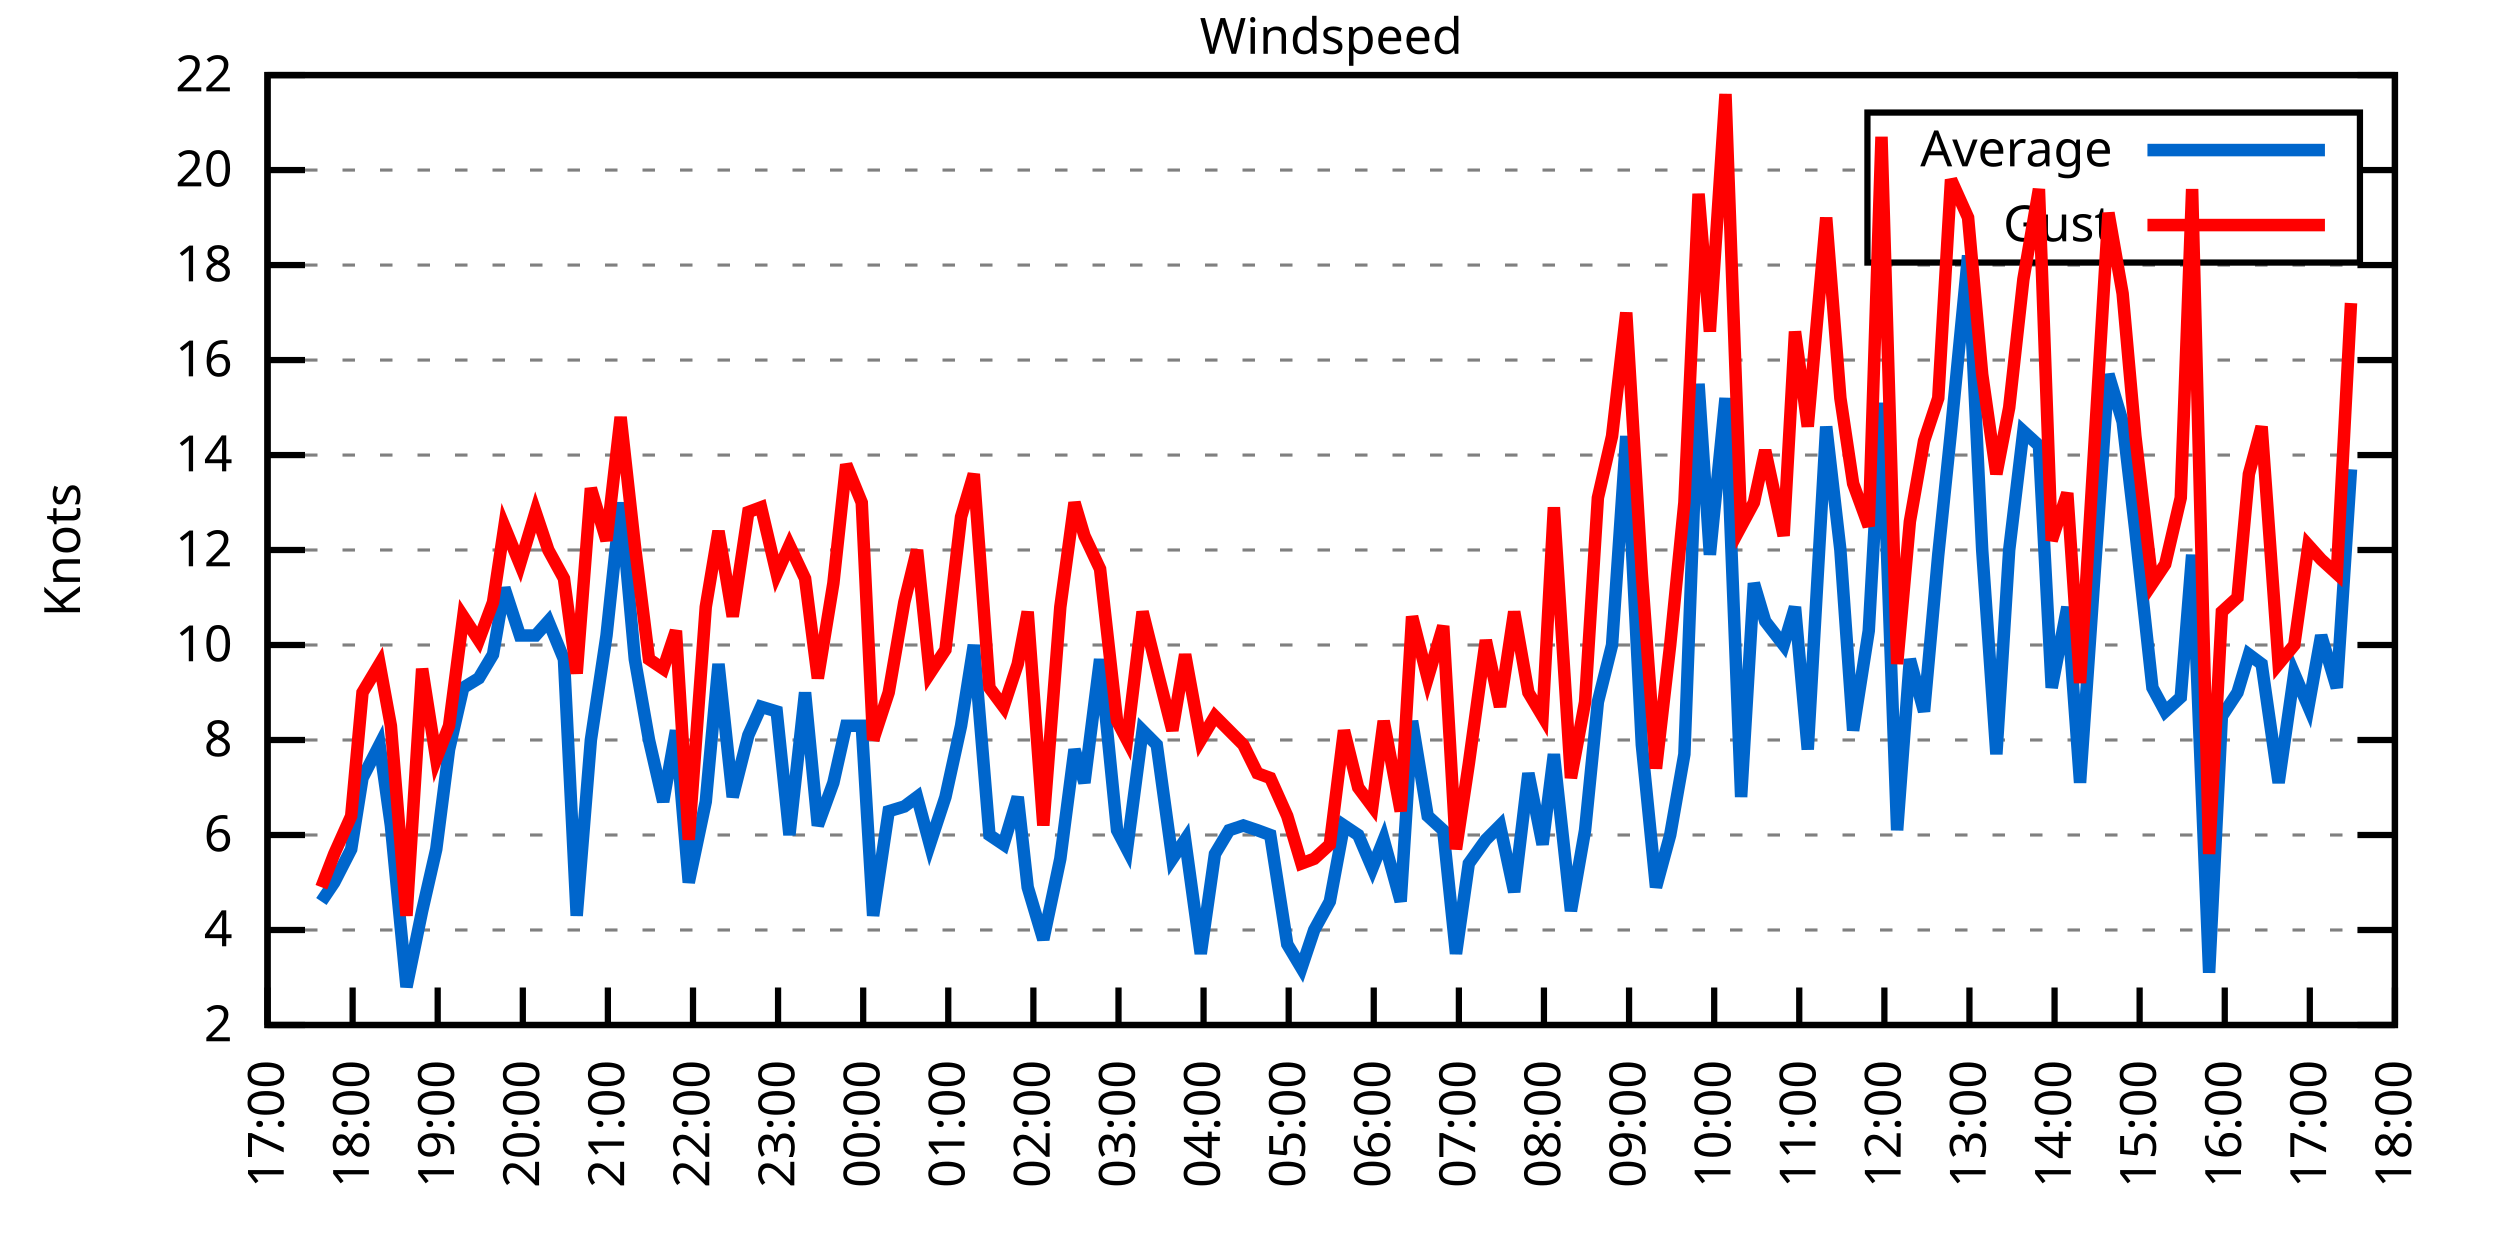
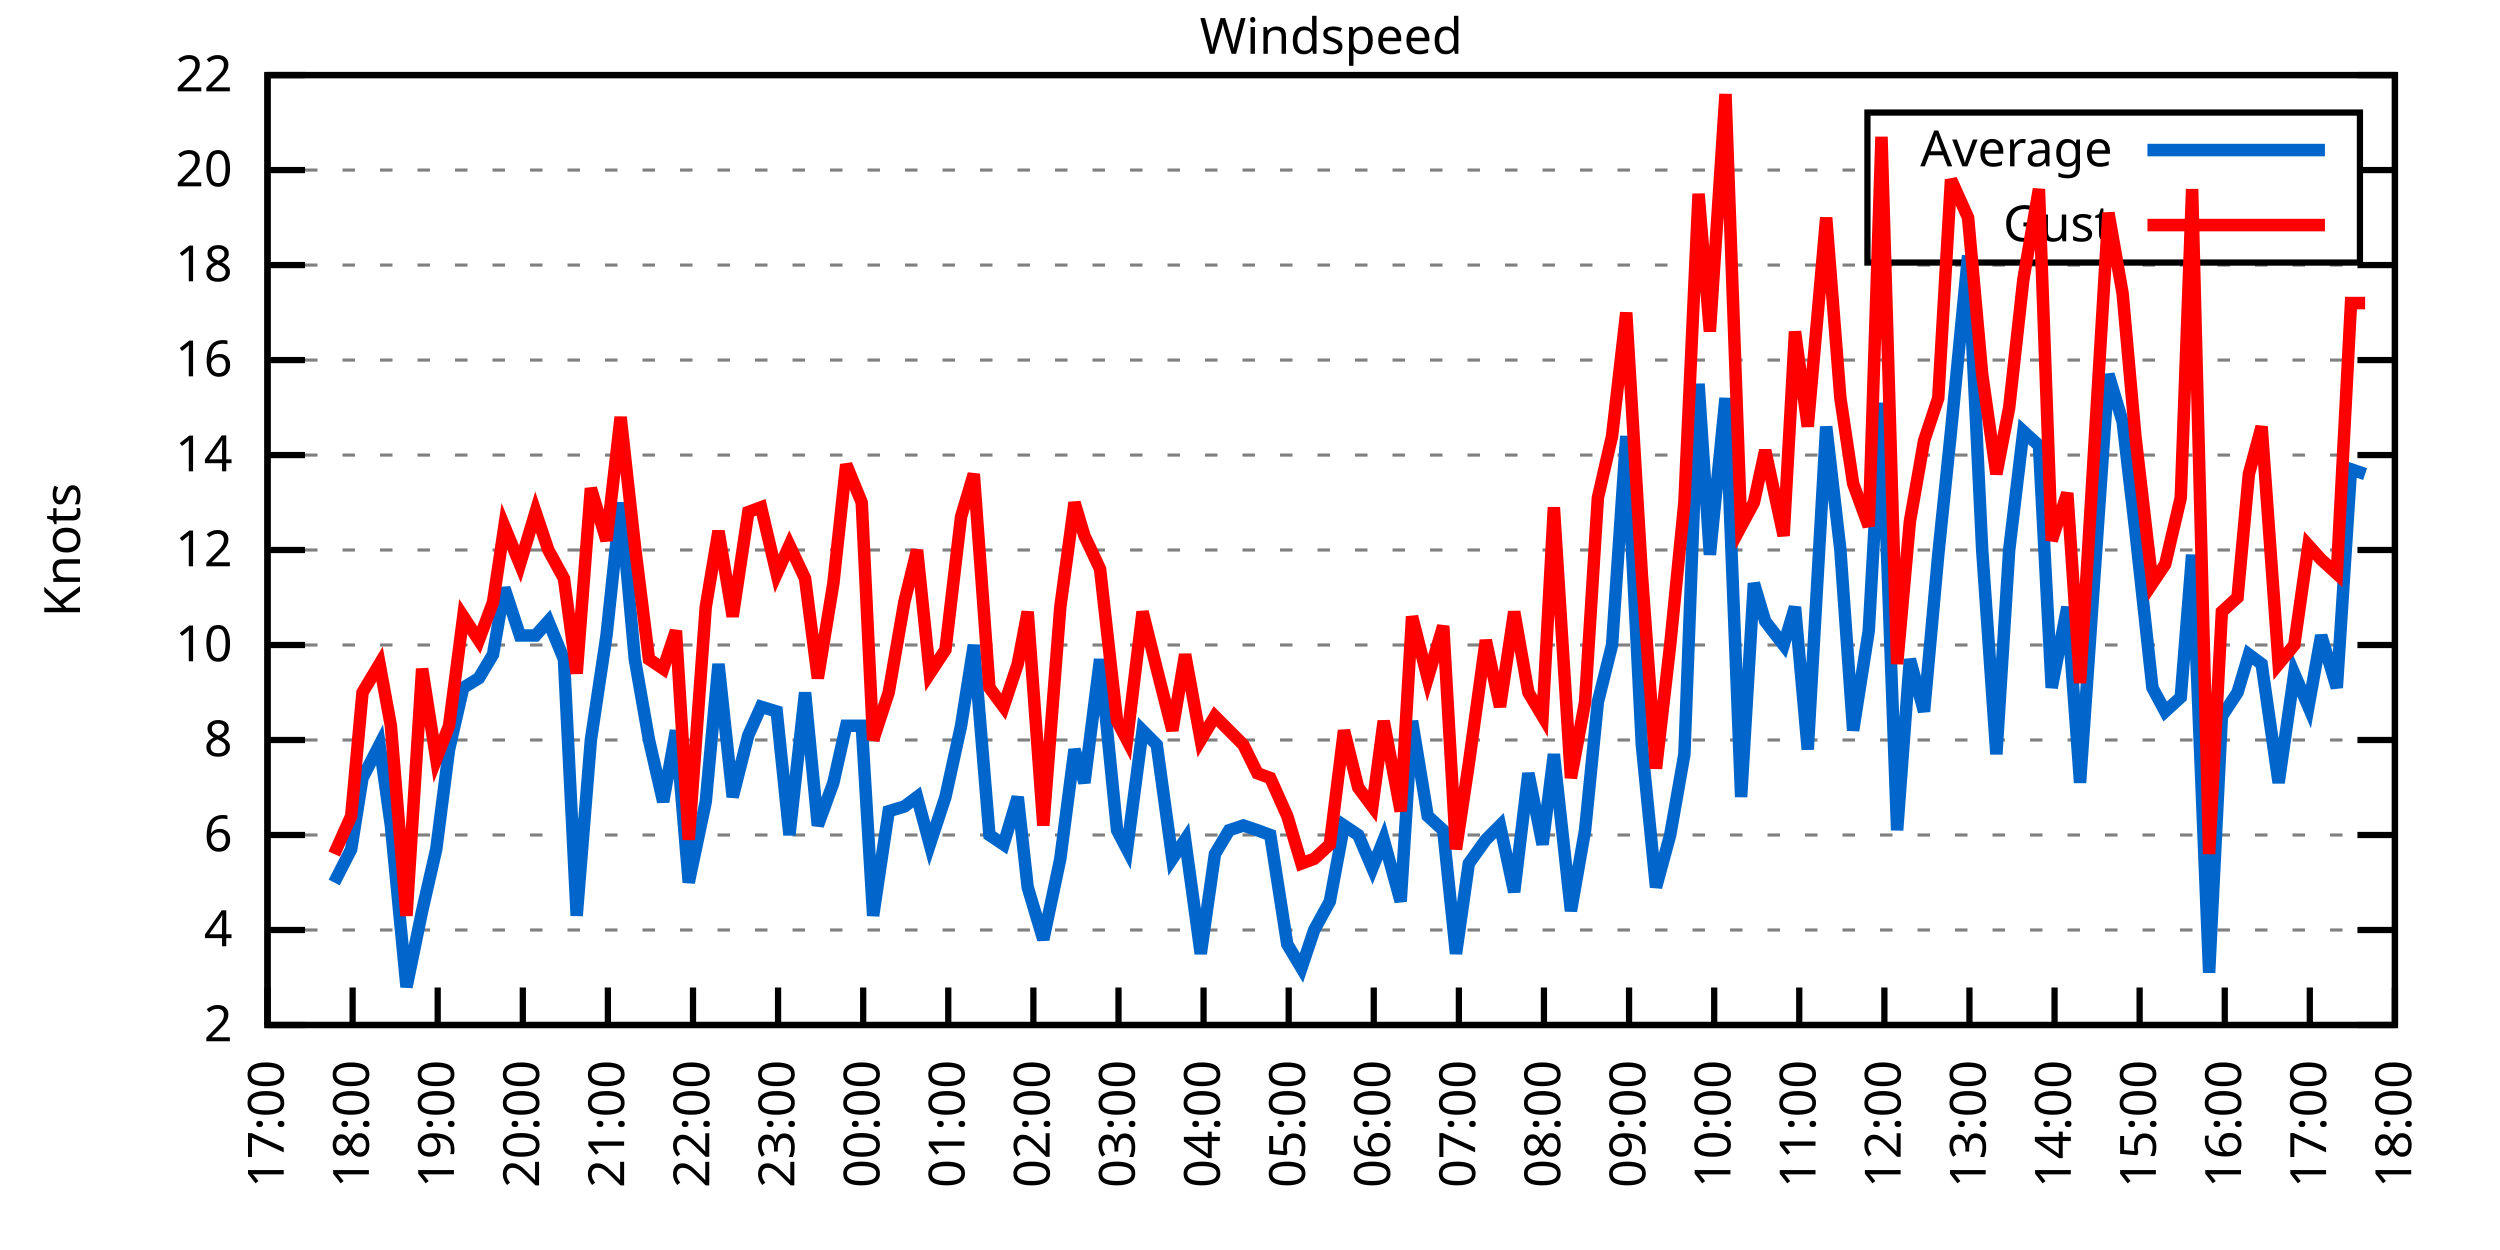
<svg xmlns="http://www.w3.org/2000/svg" xmlns:xlink="http://www.w3.org/1999/xlink" width="400" height="200" viewBox="0 0 400 200">
  <g id="gnuplot_canvas">
    <rect x="0" y="0" width="400" height="200" fill="none" />
    <defs>
      <circle id="gpDot" r="0.5" stroke-width="0.5" stroke="currentColor" />
      <path id="gpPt0" stroke-width="0.333" stroke="currentColor" d="M-1,0 h2 M0,-1 v2" />
      <path id="gpPt1" stroke-width="0.333" stroke="currentColor" d="M-1,-1 L1,1 M1,-1 L-1,1" />
      <path id="gpPt2" stroke-width="0.333" stroke="currentColor" d="M-1,0 L1,0 M0,-1 L0,1 M-1,-1 L1,1 M-1,1 L1,-1" />
      <rect id="gpPt3" stroke-width="0.333" stroke="currentColor" x="-1" y="-1" width="2" height="2" />
      <rect id="gpPt4" stroke-width="0.333" stroke="currentColor" fill="currentColor" x="-1" y="-1" width="2" height="2" />
      <circle id="gpPt5" stroke-width="0.333" stroke="currentColor" cx="0" cy="0" r="1" />
      <use xlink:href="#gpPt5" id="gpPt6" fill="currentColor" stroke="none" />
      <path id="gpPt7" stroke-width="0.333" stroke="currentColor" d="M0,-1.33 L-1.33,0.67 L1.33,0.67 z" />
      <use xlink:href="#gpPt7" id="gpPt8" fill="currentColor" stroke="none" />
      <use xlink:href="#gpPt7" id="gpPt9" stroke="currentColor" transform="rotate(180)" />
      <use xlink:href="#gpPt9" id="gpPt10" fill="currentColor" stroke="none" />
      <use xlink:href="#gpPt3" id="gpPt11" stroke="currentColor" transform="rotate(45)" />
      <use xlink:href="#gpPt11" id="gpPt12" fill="currentColor" stroke="none" />
      <path id="gpPt13" stroke-width="0.333" stroke="currentColor" d="M0,1.330 L1.265,0.411 L0.782,-1.067 L-0.782,-1.076 L-1.265,0.411 z" />
      <use xlink:href="#gpPt13" id="gpPt14" fill="currentColor" stroke="none" />
      <filter id="textbox" filterUnits="objectBoundingBox" x="0" y="0" height="1" width="1">
        <feFlood flood-color="white" flood-opacity="1" result="bgnd" />
        <feComposite in="SourceGraphic" in2="bgnd" operator="atop" />
      </filter>
      <filter id="greybox" filterUnits="objectBoundingBox" x="0" y="0" height="1" width="1">
        <feFlood flood-color="lightgrey" flood-opacity="1" result="grey" />
        <feComposite in="SourceGraphic" in2="grey" operator="atop" />
      </filter>
    </defs>
    <g fill="none" color="white" stroke="currentColor" stroke-width="1.00" stroke-linecap="butt" stroke-linejoin="miter">
</g>
    <g fill="none" color="black" stroke="currentColor" stroke-width="1.00" stroke-linecap="butt" stroke-linejoin="miter">
      <g stroke="none" shape-rendering="crispEdges">
        <polygon fill="rgb(255, 255, 255)" points="42.80,164.00 383.18,164.00 383.18,12.02 42.80,12.02 " />
      </g>
    </g>
    <g fill="none" color="black" stroke="currentColor" stroke-width="1.00" stroke-linecap="butt" stroke-linejoin="miter">
</g>
    <g fill="none" color="black" stroke="black" stroke-width="0.50" stroke-linecap="butt" stroke-linejoin="miter">
</g>
    <g fill="none" color="gray" stroke="currentColor" stroke-width="0.50" stroke-linecap="butt" stroke-linejoin="miter">
      <path stroke="gray" stroke-dasharray="2,4" class="gridline" d="M42.80,164.00 L383.19,164.00  " />
    </g>
    <g fill="none" color="gray" stroke="gray" stroke-width="1.00" stroke-linecap="butt" stroke-linejoin="miter">
</g>
    <g fill="none" color="black" stroke="currentColor" stroke-width="1.00" stroke-linecap="butt" stroke-linejoin="miter">
      <path stroke="black" d="M42.80,164.00 L48.80,164.00 M383.19,164.00 L377.19,164.00  " />
      <g transform="translate(37.20,166.60)" stroke="none" fill="black" font-family="Sans" font-size="8.00" text-anchor="end">
        <text>
          <tspan font-family="Sans"> 2</tspan>
        </text>
      </g>
    </g>
    <g fill="none" color="black" stroke="currentColor" stroke-width="1.00" stroke-linecap="butt" stroke-linejoin="miter">
</g>
    <g fill="none" color="black" stroke="black" stroke-width="0.50" stroke-linecap="butt" stroke-linejoin="miter">
</g>
    <g fill="none" color="gray" stroke="currentColor" stroke-width="0.50" stroke-linecap="butt" stroke-linejoin="miter">
      <path stroke="gray" stroke-dasharray="2,4" class="gridline" d="M42.80,148.80 L383.19,148.80  " />
    </g>
    <g fill="none" color="gray" stroke="gray" stroke-width="1.00" stroke-linecap="butt" stroke-linejoin="miter">
</g>
    <g fill="none" color="black" stroke="currentColor" stroke-width="1.00" stroke-linecap="butt" stroke-linejoin="miter">
      <path stroke="black" d="M42.80,148.80 L48.80,148.80 M383.19,148.80 L377.19,148.80  " />
      <g transform="translate(37.20,151.40)" stroke="none" fill="black" font-family="Sans" font-size="8.00" text-anchor="end">
        <text>
          <tspan font-family="Sans"> 4</tspan>
        </text>
      </g>
    </g>
    <g fill="none" color="black" stroke="currentColor" stroke-width="1.00" stroke-linecap="butt" stroke-linejoin="miter">
</g>
    <g fill="none" color="black" stroke="black" stroke-width="0.50" stroke-linecap="butt" stroke-linejoin="miter">
</g>
    <g fill="none" color="gray" stroke="currentColor" stroke-width="0.50" stroke-linecap="butt" stroke-linejoin="miter">
      <path stroke="gray" stroke-dasharray="2,4" class="gridline" d="M42.80,133.60 L383.19,133.60  " />
    </g>
    <g fill="none" color="gray" stroke="gray" stroke-width="1.00" stroke-linecap="butt" stroke-linejoin="miter">
</g>
    <g fill="none" color="black" stroke="currentColor" stroke-width="1.00" stroke-linecap="butt" stroke-linejoin="miter">
      <path stroke="black" d="M42.80,133.60 L48.80,133.60 M383.19,133.60 L377.19,133.60  " />
      <g transform="translate(37.20,136.20)" stroke="none" fill="black" font-family="Sans" font-size="8.00" text-anchor="end">
        <text>
          <tspan font-family="Sans"> 6</tspan>
        </text>
      </g>
    </g>
    <g fill="none" color="black" stroke="currentColor" stroke-width="1.00" stroke-linecap="butt" stroke-linejoin="miter">
</g>
    <g fill="none" color="black" stroke="black" stroke-width="0.50" stroke-linecap="butt" stroke-linejoin="miter">
</g>
    <g fill="none" color="gray" stroke="currentColor" stroke-width="0.50" stroke-linecap="butt" stroke-linejoin="miter">
      <path stroke="gray" stroke-dasharray="2,4" class="gridline" d="M42.80,118.40 L383.19,118.40  " />
    </g>
    <g fill="none" color="gray" stroke="gray" stroke-width="1.00" stroke-linecap="butt" stroke-linejoin="miter">
</g>
    <g fill="none" color="black" stroke="currentColor" stroke-width="1.00" stroke-linecap="butt" stroke-linejoin="miter">
      <path stroke="black" d="M42.80,118.40 L48.80,118.40 M383.19,118.40 L377.19,118.40  " />
      <g transform="translate(37.20,121.00)" stroke="none" fill="black" font-family="Sans" font-size="8.00" text-anchor="end">
        <text>
          <tspan font-family="Sans"> 8</tspan>
        </text>
      </g>
    </g>
    <g fill="none" color="black" stroke="currentColor" stroke-width="1.00" stroke-linecap="butt" stroke-linejoin="miter">
</g>
    <g fill="none" color="black" stroke="black" stroke-width="0.50" stroke-linecap="butt" stroke-linejoin="miter">
</g>
    <g fill="none" color="gray" stroke="currentColor" stroke-width="0.50" stroke-linecap="butt" stroke-linejoin="miter">
      <path stroke="gray" stroke-dasharray="2,4" class="gridline" d="M42.80,103.20 L383.19,103.20  " />
    </g>
    <g fill="none" color="gray" stroke="gray" stroke-width="1.00" stroke-linecap="butt" stroke-linejoin="miter">
</g>
    <g fill="none" color="black" stroke="currentColor" stroke-width="1.00" stroke-linecap="butt" stroke-linejoin="miter">
      <path stroke="black" d="M42.80,103.20 L48.80,103.20 M383.19,103.20 L377.19,103.20  " />
      <g transform="translate(37.20,105.80)" stroke="none" fill="black" font-family="Sans" font-size="8.00" text-anchor="end">
        <text>
          <tspan font-family="Sans"> 10</tspan>
        </text>
      </g>
    </g>
    <g fill="none" color="black" stroke="currentColor" stroke-width="1.00" stroke-linecap="butt" stroke-linejoin="miter">
</g>
    <g fill="none" color="black" stroke="black" stroke-width="0.50" stroke-linecap="butt" stroke-linejoin="miter">
</g>
    <g fill="none" color="gray" stroke="currentColor" stroke-width="0.50" stroke-linecap="butt" stroke-linejoin="miter">
      <path stroke="gray" stroke-dasharray="2,4" class="gridline" d="M42.80,88.00 L383.19,88.00  " />
    </g>
    <g fill="none" color="gray" stroke="gray" stroke-width="1.00" stroke-linecap="butt" stroke-linejoin="miter">
</g>
    <g fill="none" color="black" stroke="currentColor" stroke-width="1.00" stroke-linecap="butt" stroke-linejoin="miter">
      <path stroke="black" d="M42.80,88.00 L48.80,88.00 M383.19,88.00 L377.19,88.00  " />
      <g transform="translate(37.20,90.60)" stroke="none" fill="black" font-family="Sans" font-size="8.00" text-anchor="end">
        <text>
          <tspan font-family="Sans"> 12</tspan>
        </text>
      </g>
    </g>
    <g fill="none" color="black" stroke="currentColor" stroke-width="1.00" stroke-linecap="butt" stroke-linejoin="miter">
</g>
    <g fill="none" color="black" stroke="black" stroke-width="0.50" stroke-linecap="butt" stroke-linejoin="miter">
</g>
    <g fill="none" color="gray" stroke="currentColor" stroke-width="0.50" stroke-linecap="butt" stroke-linejoin="miter">
      <path stroke="gray" stroke-dasharray="2,4" class="gridline" d="M42.80,72.81 L383.19,72.81  " />
    </g>
    <g fill="none" color="gray" stroke="gray" stroke-width="1.00" stroke-linecap="butt" stroke-linejoin="miter">
</g>
    <g fill="none" color="black" stroke="currentColor" stroke-width="1.00" stroke-linecap="butt" stroke-linejoin="miter">
      <path stroke="black" d="M42.80,72.81 L48.80,72.81 M383.19,72.81 L377.19,72.81  " />
      <g transform="translate(37.20,75.41)" stroke="none" fill="black" font-family="Sans" font-size="8.00" text-anchor="end">
        <text>
          <tspan font-family="Sans"> 14</tspan>
        </text>
      </g>
    </g>
    <g fill="none" color="black" stroke="currentColor" stroke-width="1.00" stroke-linecap="butt" stroke-linejoin="miter">
</g>
    <g fill="none" color="black" stroke="black" stroke-width="0.50" stroke-linecap="butt" stroke-linejoin="miter">
</g>
    <g fill="none" color="gray" stroke="currentColor" stroke-width="0.50" stroke-linecap="butt" stroke-linejoin="miter">
      <path stroke="gray" stroke-dasharray="2,4" class="gridline" d="M42.80,57.61 L383.19,57.61  " />
    </g>
    <g fill="none" color="gray" stroke="gray" stroke-width="1.00" stroke-linecap="butt" stroke-linejoin="miter">
</g>
    <g fill="none" color="black" stroke="currentColor" stroke-width="1.00" stroke-linecap="butt" stroke-linejoin="miter">
      <path stroke="black" d="M42.80,57.61 L48.80,57.61 M383.19,57.61 L377.19,57.61  " />
      <g transform="translate(37.20,60.21)" stroke="none" fill="black" font-family="Sans" font-size="8.00" text-anchor="end">
        <text>
          <tspan font-family="Sans"> 16</tspan>
        </text>
      </g>
    </g>
    <g fill="none" color="black" stroke="currentColor" stroke-width="1.00" stroke-linecap="butt" stroke-linejoin="miter">
</g>
    <g fill="none" color="black" stroke="black" stroke-width="0.50" stroke-linecap="butt" stroke-linejoin="miter">
</g>
    <g fill="none" color="gray" stroke="currentColor" stroke-width="0.50" stroke-linecap="butt" stroke-linejoin="miter">
      <path stroke="gray" stroke-dasharray="2,4" class="gridline" d="M42.80,42.41 L383.19,42.41  " />
    </g>
    <g fill="none" color="gray" stroke="gray" stroke-width="1.00" stroke-linecap="butt" stroke-linejoin="miter">
</g>
    <g fill="none" color="black" stroke="currentColor" stroke-width="1.00" stroke-linecap="butt" stroke-linejoin="miter">
      <path stroke="black" d="M42.80,42.41 L48.80,42.41 M383.19,42.41 L377.19,42.41  " />
      <g transform="translate(37.20,45.01)" stroke="none" fill="black" font-family="Sans" font-size="8.00" text-anchor="end">
        <text>
          <tspan font-family="Sans"> 18</tspan>
        </text>
      </g>
    </g>
    <g fill="none" color="black" stroke="currentColor" stroke-width="1.00" stroke-linecap="butt" stroke-linejoin="miter">
</g>
    <g fill="none" color="black" stroke="black" stroke-width="0.50" stroke-linecap="butt" stroke-linejoin="miter">
</g>
    <g fill="none" color="gray" stroke="currentColor" stroke-width="0.50" stroke-linecap="butt" stroke-linejoin="miter">
      <path stroke="gray" stroke-dasharray="2,4" class="gridline" d="M42.80,27.21 L298.79,27.21 M377.59,27.21 L383.19,27.21  " />
    </g>
    <g fill="none" color="gray" stroke="gray" stroke-width="1.00" stroke-linecap="butt" stroke-linejoin="miter">
</g>
    <g fill="none" color="black" stroke="currentColor" stroke-width="1.00" stroke-linecap="butt" stroke-linejoin="miter">
      <path stroke="black" d="M42.80,27.21 L48.80,27.21 M383.19,27.21 L377.19,27.21  " />
      <g transform="translate(37.20,29.81)" stroke="none" fill="black" font-family="Sans" font-size="8.00" text-anchor="end">
        <text>
          <tspan font-family="Sans"> 20</tspan>
        </text>
      </g>
    </g>
    <g fill="none" color="black" stroke="currentColor" stroke-width="1.00" stroke-linecap="butt" stroke-linejoin="miter">
</g>
    <g fill="none" color="black" stroke="black" stroke-width="0.50" stroke-linecap="butt" stroke-linejoin="miter">
</g>
    <g fill="none" color="gray" stroke="currentColor" stroke-width="0.50" stroke-linecap="butt" stroke-linejoin="miter">
      <path stroke="gray" stroke-dasharray="2,4" class="gridline" d="M42.80,12.01 L383.19,12.01  " />
    </g>
    <g fill="none" color="gray" stroke="gray" stroke-width="1.00" stroke-linecap="butt" stroke-linejoin="miter">
</g>
    <g fill="none" color="black" stroke="currentColor" stroke-width="1.00" stroke-linecap="butt" stroke-linejoin="miter">
      <path stroke="black" d="M42.80,12.01 L48.80,12.01 M383.19,12.01 L377.19,12.01  " />
      <g transform="translate(37.20,14.61)" stroke="none" fill="black" font-family="Sans" font-size="8.00" text-anchor="end">
        <text>
          <tspan font-family="Sans"> 22</tspan>
        </text>
      </g>
    </g>
    <g fill="none" color="black" stroke="currentColor" stroke-width="1.00" stroke-linecap="butt" stroke-linejoin="miter">
      <path stroke="black" d="M42.80,164.00 L42.80,158.00  " />
      <g transform="translate(45.40,169.60) rotate(270.00)" stroke="none" fill="black" font-family="Sans" font-size="8.00" text-anchor="end">
        <text>
          <tspan font-family="Sans">17:00</tspan>
        </text>
      </g>
    </g>
    <g fill="none" color="black" stroke="currentColor" stroke-width="1.00" stroke-linecap="butt" stroke-linejoin="miter">
      <path stroke="black" d="M56.42,164.00 L56.42,158.00  " />
      <g transform="translate(59.02,169.60) rotate(270.00)" stroke="none" fill="black" font-family="Sans" font-size="8.00" text-anchor="end">
        <text>
          <tspan font-family="Sans">18:00</tspan>
        </text>
      </g>
    </g>
    <g fill="none" color="black" stroke="currentColor" stroke-width="1.00" stroke-linecap="butt" stroke-linejoin="miter">
      <path stroke="black" d="M70.03,164.00 L70.03,158.00  " />
      <g transform="translate(72.63,169.60) rotate(270.00)" stroke="none" fill="black" font-family="Sans" font-size="8.00" text-anchor="end">
        <text>
          <tspan font-family="Sans">19:00</tspan>
        </text>
      </g>
    </g>
    <g fill="none" color="black" stroke="currentColor" stroke-width="1.00" stroke-linecap="butt" stroke-linejoin="miter">
      <path stroke="black" d="M83.65,164.00 L83.65,158.00  " />
      <g transform="translate(86.25,169.60) rotate(270.00)" stroke="none" fill="black" font-family="Sans" font-size="8.00" text-anchor="end">
        <text>
          <tspan font-family="Sans">20:00</tspan>
        </text>
      </g>
    </g>
    <g fill="none" color="black" stroke="currentColor" stroke-width="1.00" stroke-linecap="butt" stroke-linejoin="miter">
      <path stroke="black" d="M97.26,164.00 L97.26,158.00  " />
      <g transform="translate(99.86,169.60) rotate(270.00)" stroke="none" fill="black" font-family="Sans" font-size="8.00" text-anchor="end">
        <text>
          <tspan font-family="Sans">21:00</tspan>
        </text>
      </g>
    </g>
    <g fill="none" color="black" stroke="currentColor" stroke-width="1.00" stroke-linecap="butt" stroke-linejoin="miter">
      <path stroke="black" d="M110.88,164.00 L110.88,158.00  " />
      <g transform="translate(113.48,169.60) rotate(270.00)" stroke="none" fill="black" font-family="Sans" font-size="8.00" text-anchor="end">
        <text>
          <tspan font-family="Sans">22:00</tspan>
        </text>
      </g>
    </g>
    <g fill="none" color="black" stroke="currentColor" stroke-width="1.00" stroke-linecap="butt" stroke-linejoin="miter">
      <path stroke="black" d="M124.49,164.00 L124.49,158.00  " />
      <g transform="translate(127.09,169.60) rotate(270.00)" stroke="none" fill="black" font-family="Sans" font-size="8.00" text-anchor="end">
        <text>
          <tspan font-family="Sans">23:00</tspan>
        </text>
      </g>
    </g>
    <g fill="none" color="black" stroke="currentColor" stroke-width="1.00" stroke-linecap="butt" stroke-linejoin="miter">
      <path stroke="black" d="M138.11,164.00 L138.11,158.00  " />
      <g transform="translate(140.71,169.60) rotate(270.00)" stroke="none" fill="black" font-family="Sans" font-size="8.00" text-anchor="end">
        <text>
          <tspan font-family="Sans">00:00</tspan>
        </text>
      </g>
    </g>
    <g fill="none" color="black" stroke="currentColor" stroke-width="1.00" stroke-linecap="butt" stroke-linejoin="miter">
      <path stroke="black" d="M151.72,164.00 L151.72,158.00  " />
      <g transform="translate(154.32,169.60) rotate(270.00)" stroke="none" fill="black" font-family="Sans" font-size="8.00" text-anchor="end">
        <text>
          <tspan font-family="Sans">01:00</tspan>
        </text>
      </g>
    </g>
    <g fill="none" color="black" stroke="currentColor" stroke-width="1.00" stroke-linecap="butt" stroke-linejoin="miter">
      <path stroke="black" d="M165.34,164.00 L165.34,158.00  " />
      <g transform="translate(167.94,169.60) rotate(270.00)" stroke="none" fill="black" font-family="Sans" font-size="8.00" text-anchor="end">
        <text>
          <tspan font-family="Sans">02:00</tspan>
        </text>
      </g>
    </g>
    <g fill="none" color="black" stroke="currentColor" stroke-width="1.00" stroke-linecap="butt" stroke-linejoin="miter">
      <path stroke="black" d="M178.96,164.00 L178.96,158.00  " />
      <g transform="translate(181.56,169.60) rotate(270.00)" stroke="none" fill="black" font-family="Sans" font-size="8.00" text-anchor="end">
        <text>
          <tspan font-family="Sans">03:00</tspan>
        </text>
      </g>
    </g>
    <g fill="none" color="black" stroke="currentColor" stroke-width="1.00" stroke-linecap="butt" stroke-linejoin="miter">
      <path stroke="black" d="M192.57,164.00 L192.57,158.00  " />
      <g transform="translate(195.17,169.60) rotate(270.00)" stroke="none" fill="black" font-family="Sans" font-size="8.00" text-anchor="end">
        <text>
          <tspan font-family="Sans">04:00</tspan>
        </text>
      </g>
    </g>
    <g fill="none" color="black" stroke="currentColor" stroke-width="1.00" stroke-linecap="butt" stroke-linejoin="miter">
      <path stroke="black" d="M206.19,164.00 L206.19,158.00  " />
      <g transform="translate(208.79,169.60) rotate(270.00)" stroke="none" fill="black" font-family="Sans" font-size="8.00" text-anchor="end">
        <text>
          <tspan font-family="Sans">05:00</tspan>
        </text>
      </g>
    </g>
    <g fill="none" color="black" stroke="currentColor" stroke-width="1.00" stroke-linecap="butt" stroke-linejoin="miter">
      <path stroke="black" d="M219.80,164.00 L219.80,158.00  " />
      <g transform="translate(222.40,169.60) rotate(270.00)" stroke="none" fill="black" font-family="Sans" font-size="8.00" text-anchor="end">
        <text>
          <tspan font-family="Sans">06:00</tspan>
        </text>
      </g>
    </g>
    <g fill="none" color="black" stroke="currentColor" stroke-width="1.00" stroke-linecap="butt" stroke-linejoin="miter">
      <path stroke="black" d="M233.42,164.00 L233.42,158.00  " />
      <g transform="translate(236.02,169.60) rotate(270.00)" stroke="none" fill="black" font-family="Sans" font-size="8.00" text-anchor="end">
        <text>
          <tspan font-family="Sans">07:00</tspan>
        </text>
      </g>
    </g>
    <g fill="none" color="black" stroke="currentColor" stroke-width="1.00" stroke-linecap="butt" stroke-linejoin="miter">
      <path stroke="black" d="M247.03,164.00 L247.03,158.00  " />
      <g transform="translate(249.63,169.60) rotate(270.00)" stroke="none" fill="black" font-family="Sans" font-size="8.00" text-anchor="end">
        <text>
          <tspan font-family="Sans">08:00</tspan>
        </text>
      </g>
    </g>
    <g fill="none" color="black" stroke="currentColor" stroke-width="1.00" stroke-linecap="butt" stroke-linejoin="miter">
      <path stroke="black" d="M260.65,164.00 L260.65,158.00  " />
      <g transform="translate(263.25,169.60) rotate(270.00)" stroke="none" fill="black" font-family="Sans" font-size="8.00" text-anchor="end">
        <text>
          <tspan font-family="Sans">09:00</tspan>
        </text>
      </g>
    </g>
    <g fill="none" color="black" stroke="currentColor" stroke-width="1.00" stroke-linecap="butt" stroke-linejoin="miter">
      <path stroke="black" d="M274.27,164.00 L274.27,158.00  " />
      <g transform="translate(276.87,169.60) rotate(270.00)" stroke="none" fill="black" font-family="Sans" font-size="8.00" text-anchor="end">
        <text>
          <tspan font-family="Sans">10:00</tspan>
        </text>
      </g>
    </g>
    <g fill="none" color="black" stroke="currentColor" stroke-width="1.00" stroke-linecap="butt" stroke-linejoin="miter">
      <path stroke="black" d="M287.88,164.00 L287.88,158.00  " />
      <g transform="translate(290.48,169.60) rotate(270.00)" stroke="none" fill="black" font-family="Sans" font-size="8.00" text-anchor="end">
        <text>
          <tspan font-family="Sans">11:00</tspan>
        </text>
      </g>
    </g>
    <g fill="none" color="black" stroke="currentColor" stroke-width="1.00" stroke-linecap="butt" stroke-linejoin="miter">
      <path stroke="black" d="M301.50,164.00 L301.50,158.00  " />
      <g transform="translate(304.10,169.60) rotate(270.00)" stroke="none" fill="black" font-family="Sans" font-size="8.00" text-anchor="end">
        <text>
          <tspan font-family="Sans">12:00</tspan>
        </text>
      </g>
    </g>
    <g fill="none" color="black" stroke="currentColor" stroke-width="1.00" stroke-linecap="butt" stroke-linejoin="miter">
      <path stroke="black" d="M315.11,164.00 L315.11,158.00  " />
      <g transform="translate(317.71,169.60) rotate(270.00)" stroke="none" fill="black" font-family="Sans" font-size="8.00" text-anchor="end">
        <text>
          <tspan font-family="Sans">13:00</tspan>
        </text>
      </g>
    </g>
    <g fill="none" color="black" stroke="currentColor" stroke-width="1.00" stroke-linecap="butt" stroke-linejoin="miter">
      <path stroke="black" d="M328.73,164.00 L328.73,158.00  " />
      <g transform="translate(331.33,169.60) rotate(270.00)" stroke="none" fill="black" font-family="Sans" font-size="8.00" text-anchor="end">
        <text>
          <tspan font-family="Sans">14:00</tspan>
        </text>
      </g>
    </g>
    <g fill="none" color="black" stroke="currentColor" stroke-width="1.00" stroke-linecap="butt" stroke-linejoin="miter">
      <path stroke="black" d="M342.34,164.00 L342.34,158.00  " />
      <g transform="translate(344.94,169.60) rotate(270.00)" stroke="none" fill="black" font-family="Sans" font-size="8.00" text-anchor="end">
        <text>
          <tspan font-family="Sans">15:00</tspan>
        </text>
      </g>
    </g>
    <g fill="none" color="black" stroke="currentColor" stroke-width="1.00" stroke-linecap="butt" stroke-linejoin="miter">
      <path stroke="black" d="M355.96,164.00 L355.96,158.00  " />
      <g transform="translate(358.56,169.60) rotate(270.00)" stroke="none" fill="black" font-family="Sans" font-size="8.00" text-anchor="end">
        <text>
          <tspan font-family="Sans">16:00</tspan>
        </text>
      </g>
    </g>
    <g fill="none" color="black" stroke="currentColor" stroke-width="1.00" stroke-linecap="butt" stroke-linejoin="miter">
      <path stroke="black" d="M369.57,164.00 L369.57,158.00  " />
      <g transform="translate(372.17,169.60) rotate(270.00)" stroke="none" fill="black" font-family="Sans" font-size="8.00" text-anchor="end">
        <text>
          <tspan font-family="Sans">17:00</tspan>
        </text>
      </g>
    </g>
    <g fill="none" color="black" stroke="currentColor" stroke-width="1.00" stroke-linecap="butt" stroke-linejoin="miter">
      <path stroke="black" d="M383.19,164.00 L383.19,158.00  " />
      <g transform="translate(385.79,169.60) rotate(270.00)" stroke="none" fill="black" font-family="Sans" font-size="8.00" text-anchor="end">
        <text>
          <tspan font-family="Sans">18:00</tspan>
        </text>
      </g>
    </g>
    <g fill="none" color="black" stroke="currentColor" stroke-width="1.00" stroke-linecap="butt" stroke-linejoin="miter">
</g>
    <g fill="none" color="black" stroke="currentColor" stroke-width="1.00" stroke-linecap="butt" stroke-linejoin="miter">
      <path stroke="black" d="M42.80,12.01 L42.80,164.00 L383.19,164.00 L383.19,12.01 L42.80,12.01 Z  " />
    </g>
    <g fill="none" color="black" stroke="currentColor" stroke-width="1.00" stroke-linecap="butt" stroke-linejoin="miter">
</g>
    <g fill="none" color="black" stroke="currentColor" stroke-width="1.00" stroke-linecap="butt" stroke-linejoin="miter">
      <path stroke="black" d="M298.79,42.01 L298.79,18.01 L377.59,18.01 L377.59,42.01 L298.79,42.01 Z  " />
    </g>
    <g id="Windspeed_plot_1">
      <g fill="none" color="white" stroke="black" stroke-width="2.00" stroke-linecap="butt" stroke-linejoin="miter">
</g>
      <g fill="none" color="black" stroke="currentColor" stroke-width="2.00" stroke-linecap="butt" stroke-linejoin="miter">
        <g transform="translate(337.99,26.61)" stroke="none" fill="black" font-family="Sans" font-size="8.00" text-anchor="end">
          <text>
            <tspan font-family="Sans">Average</tspan>
          </text>
        </g>
      </g>
      <g fill="none" color="black" stroke="currentColor" stroke-width="2.00" stroke-linecap="butt" stroke-linejoin="miter">
-         <path stroke="rgb(  0, 102, 204)" d="M343.59,24.01 L371.99,24.01 M51.42,144.24 L53.47,141.20 L56.19,135.88 L58.00,124.48 L60.73,119.16 L62.54,132.08   L65.04,157.92 L67.54,145.76 L69.80,135.88 L71.85,119.92 L74.12,110.04 L76.61,108.52 L78.88,104.72 L80.70,94.08   L83.19,101.68 L85.69,101.68 L87.73,99.40 L90.23,105.48 L92.27,146.52 L94.54,118.40 L97.04,101.68 L99.30,80.41   L101.57,105.48 L103.84,118.40 L106.11,128.28 L108.15,116.88 L110.20,141.20 L112.92,128.28 L114.96,106.24 L117.23,127.52   L119.73,117.64 L121.77,113.08 L124.27,113.84 L126.31,133.60 L128.81,110.80 L130.85,132.08 L133.34,125.24 L135.39,116.12   L137.88,116.12 L139.70,146.52 L142.19,129.80 L144.69,129.04 L146.73,127.52 L148.77,135.12 L151.27,127.52 L153.77,116.12   L155.81,103.20 L158.31,133.60 L160.57,135.12 L162.84,127.52 L164.43,141.96 L166.93,150.32 L169.65,137.40 L171.92,119.92   L173.51,125.24 L176.01,105.48 L178.73,132.84 L180.32,135.88 L182.81,116.88 L185.08,119.16 L187.58,137.40 L189.62,134.36   L192.12,152.60 L194.39,136.64 L196.66,132.84 L198.93,132.08 L201.19,132.84 L203.24,133.60 L205.96,151.08 L208.23,154.88   L210.27,148.80 L212.77,144.24 L215.04,132.08 L217.31,133.60 L219.58,138.92 L221.39,134.36 L224.11,144.24 L225.93,115.36   L228.43,130.56 L230.92,132.84 L232.96,152.60 L235.01,138.16 L237.73,134.36 L240.00,132.08 L242.27,142.72 L244.54,123.72   L246.81,135.12 L248.62,120.68 L251.35,145.76 L253.61,132.84 L255.66,112.32 L257.93,103.20 L260.20,69.77 L262.69,119.16   L264.96,141.96 L267.23,133.60 L269.50,120.68 L271.77,61.41 L273.58,88.76 L276.08,63.69 L278.58,127.52 L280.62,93.32   L282.43,99.40 L285.38,103.20 L287.20,97.12 L289.24,119.92 L292.19,68.25 L294.46,88.00 L296.50,116.88 L299.00,100.92   L301.04,64.45 L303.54,132.84 L305.58,105.48 L307.85,113.84 L310.12,88.76 L312.16,69.01 L314.89,40.89 L317.15,88.00   L319.42,120.68 L321.47,88.00 L323.74,69.01 L326.23,71.29 L328.27,110.04 L330.77,97.12 L332.81,125.24 L337.35,59.89   L339.62,67.49 L341.66,84.97 L344.39,110.04 L346.43,113.84 L348.92,111.56 L350.74,88.76 L353.46,155.64 L355.50,114.60   L358.00,110.80 L359.82,104.72 L361.86,106.24 L364.58,125.24 L367.08,107.76 L369.35,113.08 L371.39,101.68 L373.89,110.04   L376.16,75.09  " />
+         <path stroke="rgb(  0, 102, 204)" d="M343.59,24.01 L371.99,24.01 M53.47,141.20 L56.19,135.88 L58.00,124.48 L60.73,119.16 L62.54,132.08 L65.04,157.92   L67.54,145.76 L69.80,135.88 L71.85,119.92 L74.12,110.04 L76.61,108.52 L78.88,104.72 L80.70,94.08 L83.19,101.68   L85.69,101.68 L87.73,99.40 L90.23,105.48 L92.27,146.52 L94.54,118.40 L97.04,101.68 L99.30,80.41 L101.57,105.48   L103.84,118.40 L106.11,128.28 L108.15,116.88 L110.20,141.20 L112.92,128.28 L114.96,106.24 L117.23,127.52 L119.73,117.64   L121.77,113.08 L124.27,113.84 L126.31,133.60 L128.81,110.80 L130.85,132.08 L133.34,125.24 L135.39,116.12 L137.88,116.12   L139.70,146.52 L142.19,129.80 L144.69,129.04 L146.73,127.52 L148.77,135.12 L151.27,127.52 L153.77,116.12 L155.81,103.20   L158.31,133.60 L160.57,135.12 L162.84,127.52 L164.43,141.96 L166.93,150.32 L169.65,137.40 L171.92,119.92 L173.51,125.24   L176.01,105.48 L178.73,132.84 L180.32,135.88 L182.81,116.88 L185.08,119.16 L187.58,137.40 L189.62,134.36 L192.12,152.60   L194.39,136.64 L196.66,132.84 L198.93,132.08 L201.19,132.84 L203.24,133.60 L205.96,151.08 L208.23,154.88 L210.27,148.80   L212.77,144.24 L215.04,132.08 L217.31,133.60 L219.58,138.92 L221.39,134.36 L224.11,144.24 L225.93,115.36 L228.43,130.56   L230.92,132.84 L232.96,152.60 L235.01,138.16 L237.73,134.36 L240.00,132.08 L242.27,142.72 L244.54,123.72 L246.81,135.12   L248.62,120.68 L251.35,145.76 L253.61,132.84 L255.66,112.32 L257.93,103.20 L260.20,69.77 L262.69,119.16 L264.96,141.96   L267.23,133.60 L269.50,120.68 L271.77,61.41 L273.58,88.76 L276.08,63.69 L278.58,127.52 L280.62,93.32 L282.43,99.40   L285.38,103.20 L287.20,97.12 L289.24,119.92 L292.19,68.25 L294.46,88.00 L296.50,116.88 L299.00,100.92 L301.04,64.45   L303.54,132.84 L305.58,105.48 L307.85,113.84 L310.12,88.76 L312.16,69.01 L314.89,40.89 L317.15,88.00 L319.42,120.68   L321.47,88.00 L323.74,69.01 L326.23,71.29 L328.27,110.04 L330.77,97.12 L332.81,125.24 L337.35,59.89 L339.62,67.49   L341.66,84.97 L344.39,110.04 L346.43,113.84 L348.92,111.56 L350.74,88.76 L353.46,155.64 L355.50,114.60 L358.00,110.80   L359.82,104.72 L361.86,106.24 L364.58,125.24 L367.08,107.76 L369.35,113.08 L371.39,101.68 L373.89,110.04 L376.16,75.09   L378.42,75.85  " />
      </g>
    </g>
    <g id="Windspeed_plot_2">
      <g fill="none" color="black" stroke="currentColor" stroke-width="2.00" stroke-linecap="butt" stroke-linejoin="miter">
        <g transform="translate(337.99,38.61)" stroke="none" fill="black" font-family="Sans" font-size="8.00" text-anchor="end">
          <text>
            <tspan font-family="Sans">Gust</tspan>
          </text>
        </g>
      </g>
      <g fill="none" color="black" stroke="currentColor" stroke-width="2.00" stroke-linecap="butt" stroke-linejoin="miter">
-         <path stroke="rgb(255,   0,   0)" d="M343.59,36.01 L371.99,36.01 M51.42,141.96 L53.47,136.64 L56.19,130.56 L58.00,110.80 L60.73,106.24 L62.54,116.12   L65.04,146.52 L67.54,107.00 L69.80,121.44 L71.85,116.12 L74.12,98.64 L76.61,102.44 L78.88,96.36 L80.70,84.21   L83.19,90.28 L85.69,81.93 L87.73,88.00 L90.23,92.56 L92.27,107.76 L94.54,78.13 L97.04,86.49 L99.30,66.73   L101.57,87.25 L103.84,105.48 L106.11,107.00 L108.15,100.92 L110.20,134.36 L112.92,97.12 L114.96,84.97 L117.23,98.64   L119.73,81.93 L121.77,81.17 L124.27,91.80 L126.31,87.25 L128.81,92.56 L130.85,108.52 L133.34,93.32 L135.39,74.33   L137.88,80.41 L139.70,118.40 L142.19,110.80 L144.69,96.36 L146.73,88.00 L148.77,107.76 L151.27,103.96 L153.77,82.69   L155.81,75.85 L158.31,110.04 L160.57,113.08 L162.84,106.24 L164.43,97.88 L166.93,132.08 L169.65,97.12 L171.92,80.41   L173.51,85.73 L176.01,91.04 L178.73,115.36 L180.32,118.40 L182.81,97.88 L185.08,107.00 L187.58,116.88 L189.62,104.72   L192.12,118.40 L194.39,114.60 L196.66,116.88 L198.93,119.16 L201.19,123.72 L203.24,124.48 L205.96,130.56 L208.23,138.16   L210.27,137.40 L212.77,135.12 L215.04,116.88 L217.31,126.00 L219.58,129.04 L221.39,115.36 L224.11,129.80 L225.93,98.64   L228.43,108.52 L230.92,100.16 L232.96,135.88 L235.01,122.20 L237.73,102.44 L240.00,113.08 L242.27,97.88 L244.54,110.80   L246.81,114.60 L248.62,81.17 L251.35,124.48 L253.61,112.32 L255.66,79.65 L257.93,69.77 L260.20,50.01 L262.69,91.80   L264.96,122.96 L267.23,103.20 L269.50,80.41 L271.77,31.01 L273.58,53.05 L276.08,15.05 L278.58,84.21 L280.62,80.41   L282.43,72.05 L285.38,85.73 L287.20,53.05 L289.24,68.25 L292.19,34.81 L294.46,63.69 L296.50,77.37 L299.00,84.21   L301.04,21.89 L303.54,106.24 L305.58,83.45 L307.85,70.53 L310.12,63.69 L312.16,28.73 L314.89,34.81 L317.15,59.89   L319.42,75.85 L321.47,65.21 L323.74,44.69 L326.23,30.25 L328.27,86.49 L330.77,78.89 L332.81,109.28 L337.35,34.05   L339.62,46.97 L341.66,69.77 L344.39,93.32 L346.43,90.28 L348.92,79.65 L350.74,30.25 L353.46,136.64 L355.50,97.88   L358.00,95.60 L359.82,75.85 L361.86,68.25 L364.58,106.24 L367.08,103.20 L369.35,87.25 L371.39,89.52 L373.89,91.80   L376.16,48.49  " />
+         <path stroke="rgb(255,   0,   0)" d="M343.59,36.01 L371.99,36.01 M53.47,136.64 L56.19,130.56 L58.00,110.80 L60.73,106.24 L62.54,116.12 L65.04,146.52   L67.54,107.00 L69.80,121.44 L71.85,116.12 L74.12,98.64 L76.61,102.44 L78.88,96.36 L80.70,84.21 L83.19,90.28   L85.69,81.93 L87.73,88.00 L90.23,92.56 L92.27,107.76 L94.54,78.13 L97.04,86.49 L99.30,66.73 L101.57,87.25   L103.84,105.48 L106.11,107.00 L108.15,100.92 L110.20,134.36 L112.92,97.12 L114.96,84.97 L117.23,98.64 L119.73,81.93   L121.77,81.17 L124.27,91.80 L126.31,87.25 L128.81,92.56 L130.85,108.52 L133.34,93.32 L135.39,74.33 L137.88,80.41   L139.70,118.40 L142.19,110.80 L144.69,96.36 L146.73,88.00 L148.77,107.76 L151.27,103.96 L153.77,82.69 L155.81,75.85   L158.31,110.04 L160.57,113.08 L162.84,106.24 L164.43,97.88 L166.93,132.08 L169.65,97.12 L171.92,80.41 L173.51,85.73   L176.01,91.04 L178.73,115.36 L180.32,118.40 L182.81,97.88 L185.08,107.00 L187.58,116.88 L189.62,104.72 L192.12,118.40   L194.39,114.60 L196.66,116.88 L198.93,119.16 L201.19,123.72 L203.24,124.48 L205.96,130.56 L208.23,138.16 L210.27,137.40   L212.77,135.12 L215.04,116.88 L217.31,126.00 L219.58,129.04 L221.39,115.36 L224.11,129.80 L225.93,98.64 L228.43,108.52   L230.92,100.16 L232.96,135.88 L235.01,122.20 L237.73,102.44 L240.00,113.08 L242.27,97.88 L244.54,110.80 L246.81,114.60   L248.62,81.17 L251.35,124.48 L253.61,112.32 L255.66,79.65 L257.93,69.77 L260.20,50.01 L262.69,91.80 L264.96,122.96   L267.23,103.20 L269.50,80.41 L271.77,31.01 L273.58,53.05 L276.08,15.05 L278.58,84.21 L280.62,80.41 L282.43,72.05   L285.38,85.73 L287.20,53.05 L289.24,68.25 L292.19,34.81 L294.46,63.69 L296.50,77.37 L299.00,84.21 L301.04,21.89   L303.54,106.24 L305.58,83.45 L307.85,70.53 L310.12,63.69 L312.16,28.73 L314.89,34.81 L317.15,59.89 L319.42,75.85   L321.47,65.21 L323.74,44.69 L326.23,30.25 L328.27,86.49 L330.77,78.89 L332.81,109.28 L337.35,34.05 L339.62,46.97   L341.66,69.77 L344.39,93.32 L346.43,90.28 L348.92,79.65 L350.74,30.25 L353.46,136.64 L355.50,97.88 L358.00,95.60   L359.82,75.85 L361.86,68.25 L364.58,106.24 L367.08,103.20 L369.35,87.25 L371.39,89.52 L373.89,91.80 L376.16,48.49   L378.42,48.49  " />
      </g>
    </g>
    <g fill="none" color="black" stroke="currentColor" stroke-width="2.00" stroke-linecap="butt" stroke-linejoin="miter">
</g>
    <g fill="none" color="black" stroke="black" stroke-width="1.00" stroke-linecap="butt" stroke-linejoin="miter">
</g>
    <g fill="none" color="black" stroke="currentColor" stroke-width="1.00" stroke-linecap="butt" stroke-linejoin="miter">
      <path stroke="black" d="M42.80,12.01 L42.80,164.00 L383.19,164.00 L383.19,12.01 L42.80,12.01 Z  " />
      <g transform="translate(12.80,88.01) rotate(270.00)" stroke="none" fill="black" font-family="Sans" font-size="8.00" text-anchor="middle">
        <text>
          <tspan font-family="Sans">Knots</tspan>
        </text>
      </g>
    </g>
    <g fill="none" color="black" stroke="currentColor" stroke-width="1.00" stroke-linecap="butt" stroke-linejoin="miter">
</g>
    <g fill="none" color="black" stroke="currentColor" stroke-width="1.00" stroke-linecap="butt" stroke-linejoin="miter">
      <g transform="translate(212.99,8.61)" stroke="none" fill="black" font-family="Sans" font-size="8.00" text-anchor="middle">
        <text>
          <tspan font-family="Sans">Windspeed</tspan>
        </text>
      </g>
    </g>
    <g fill="none" color="black" stroke="currentColor" stroke-width="1.00" stroke-linecap="butt" stroke-linejoin="miter">
</g>
  </g>
</svg>
